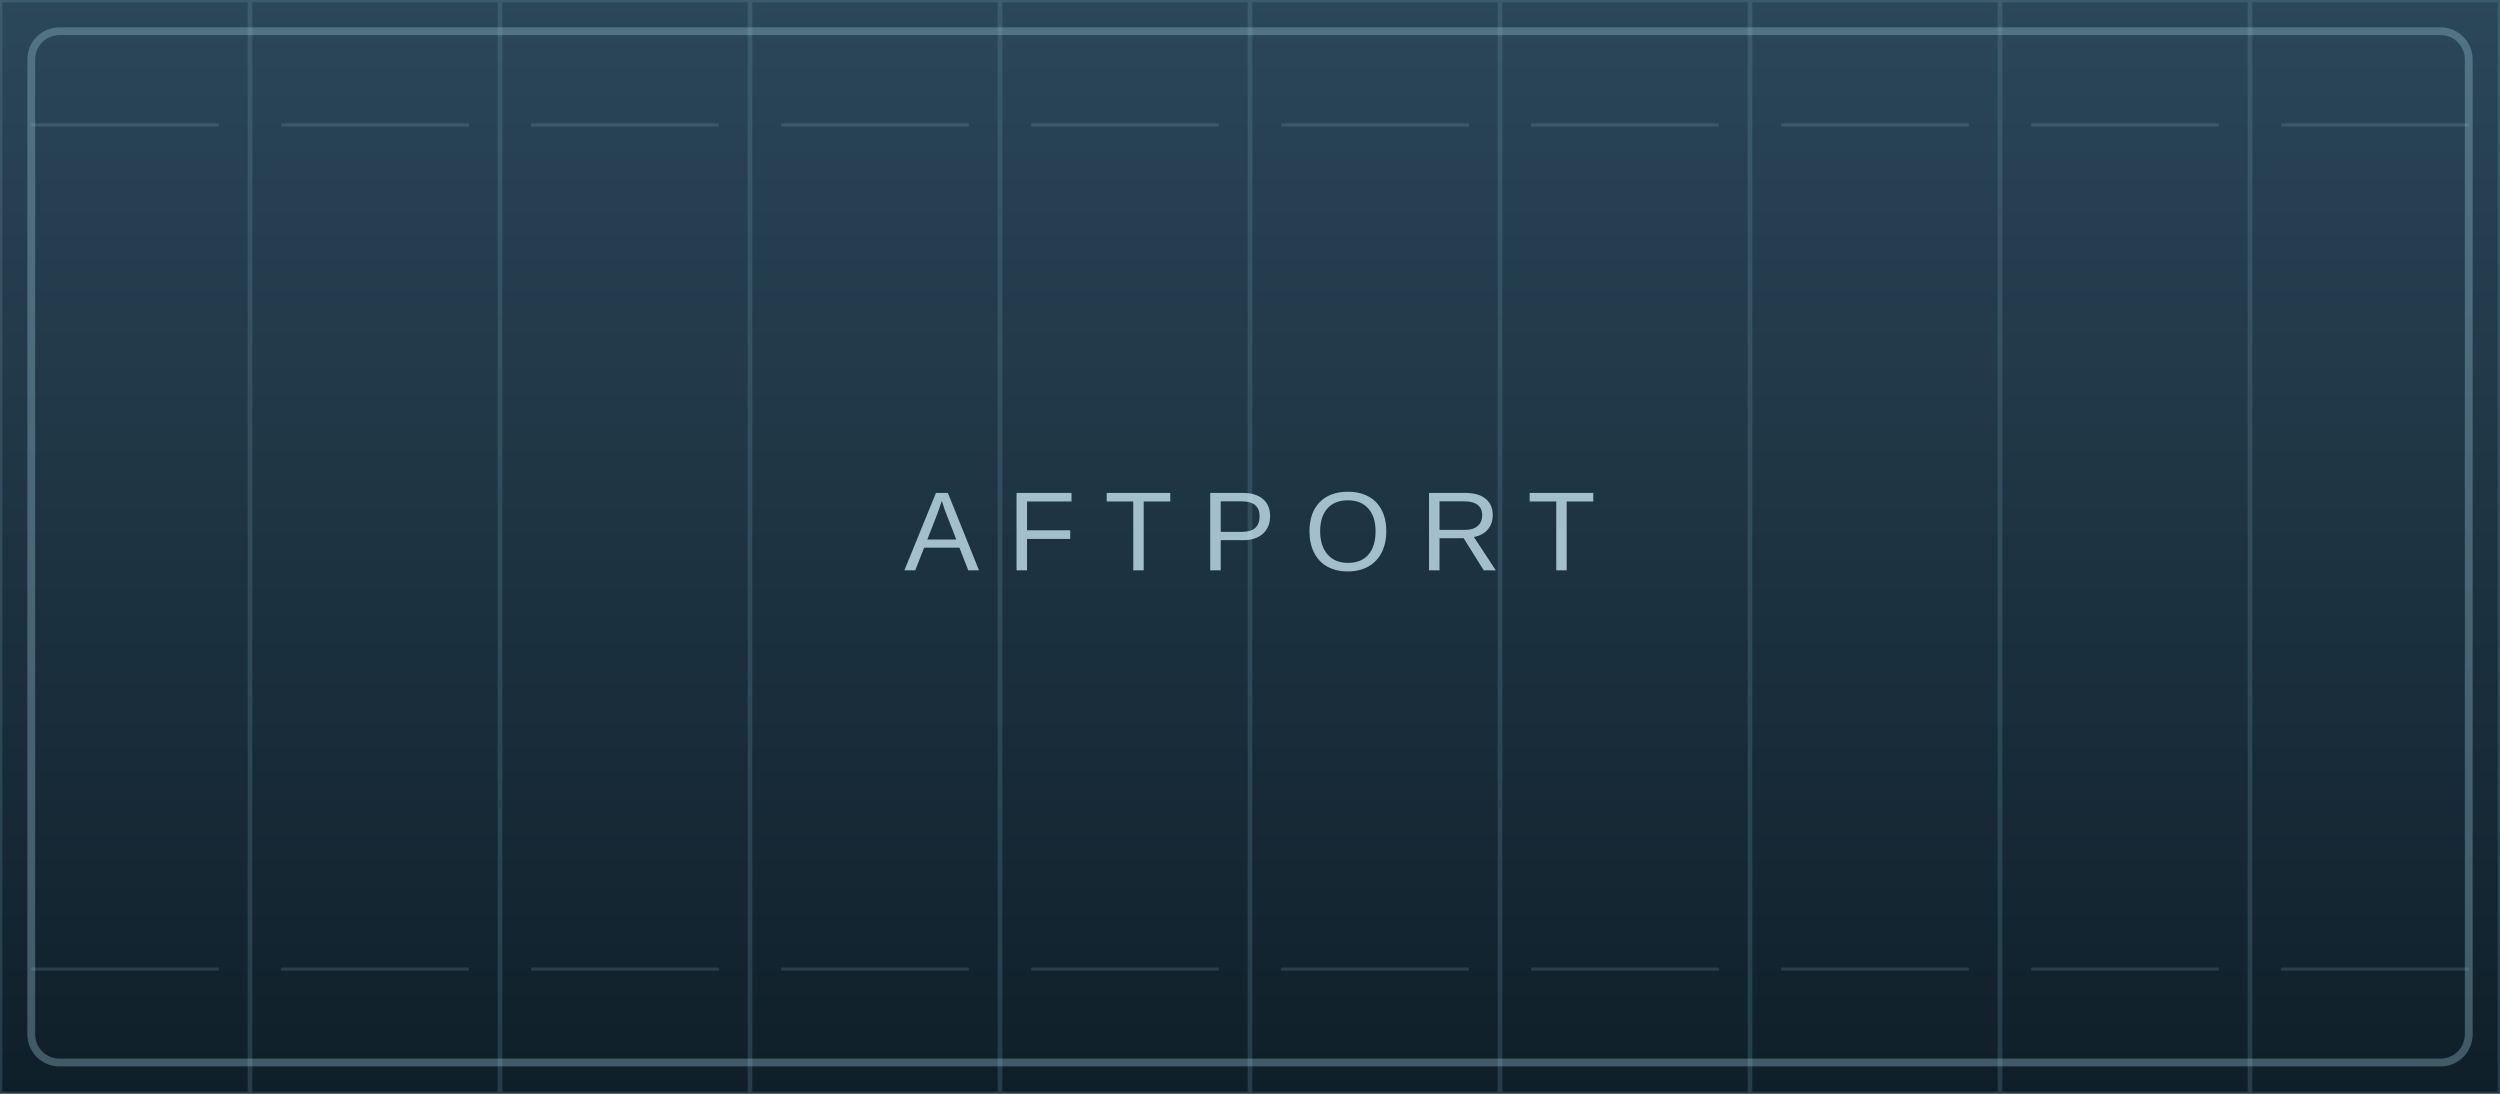
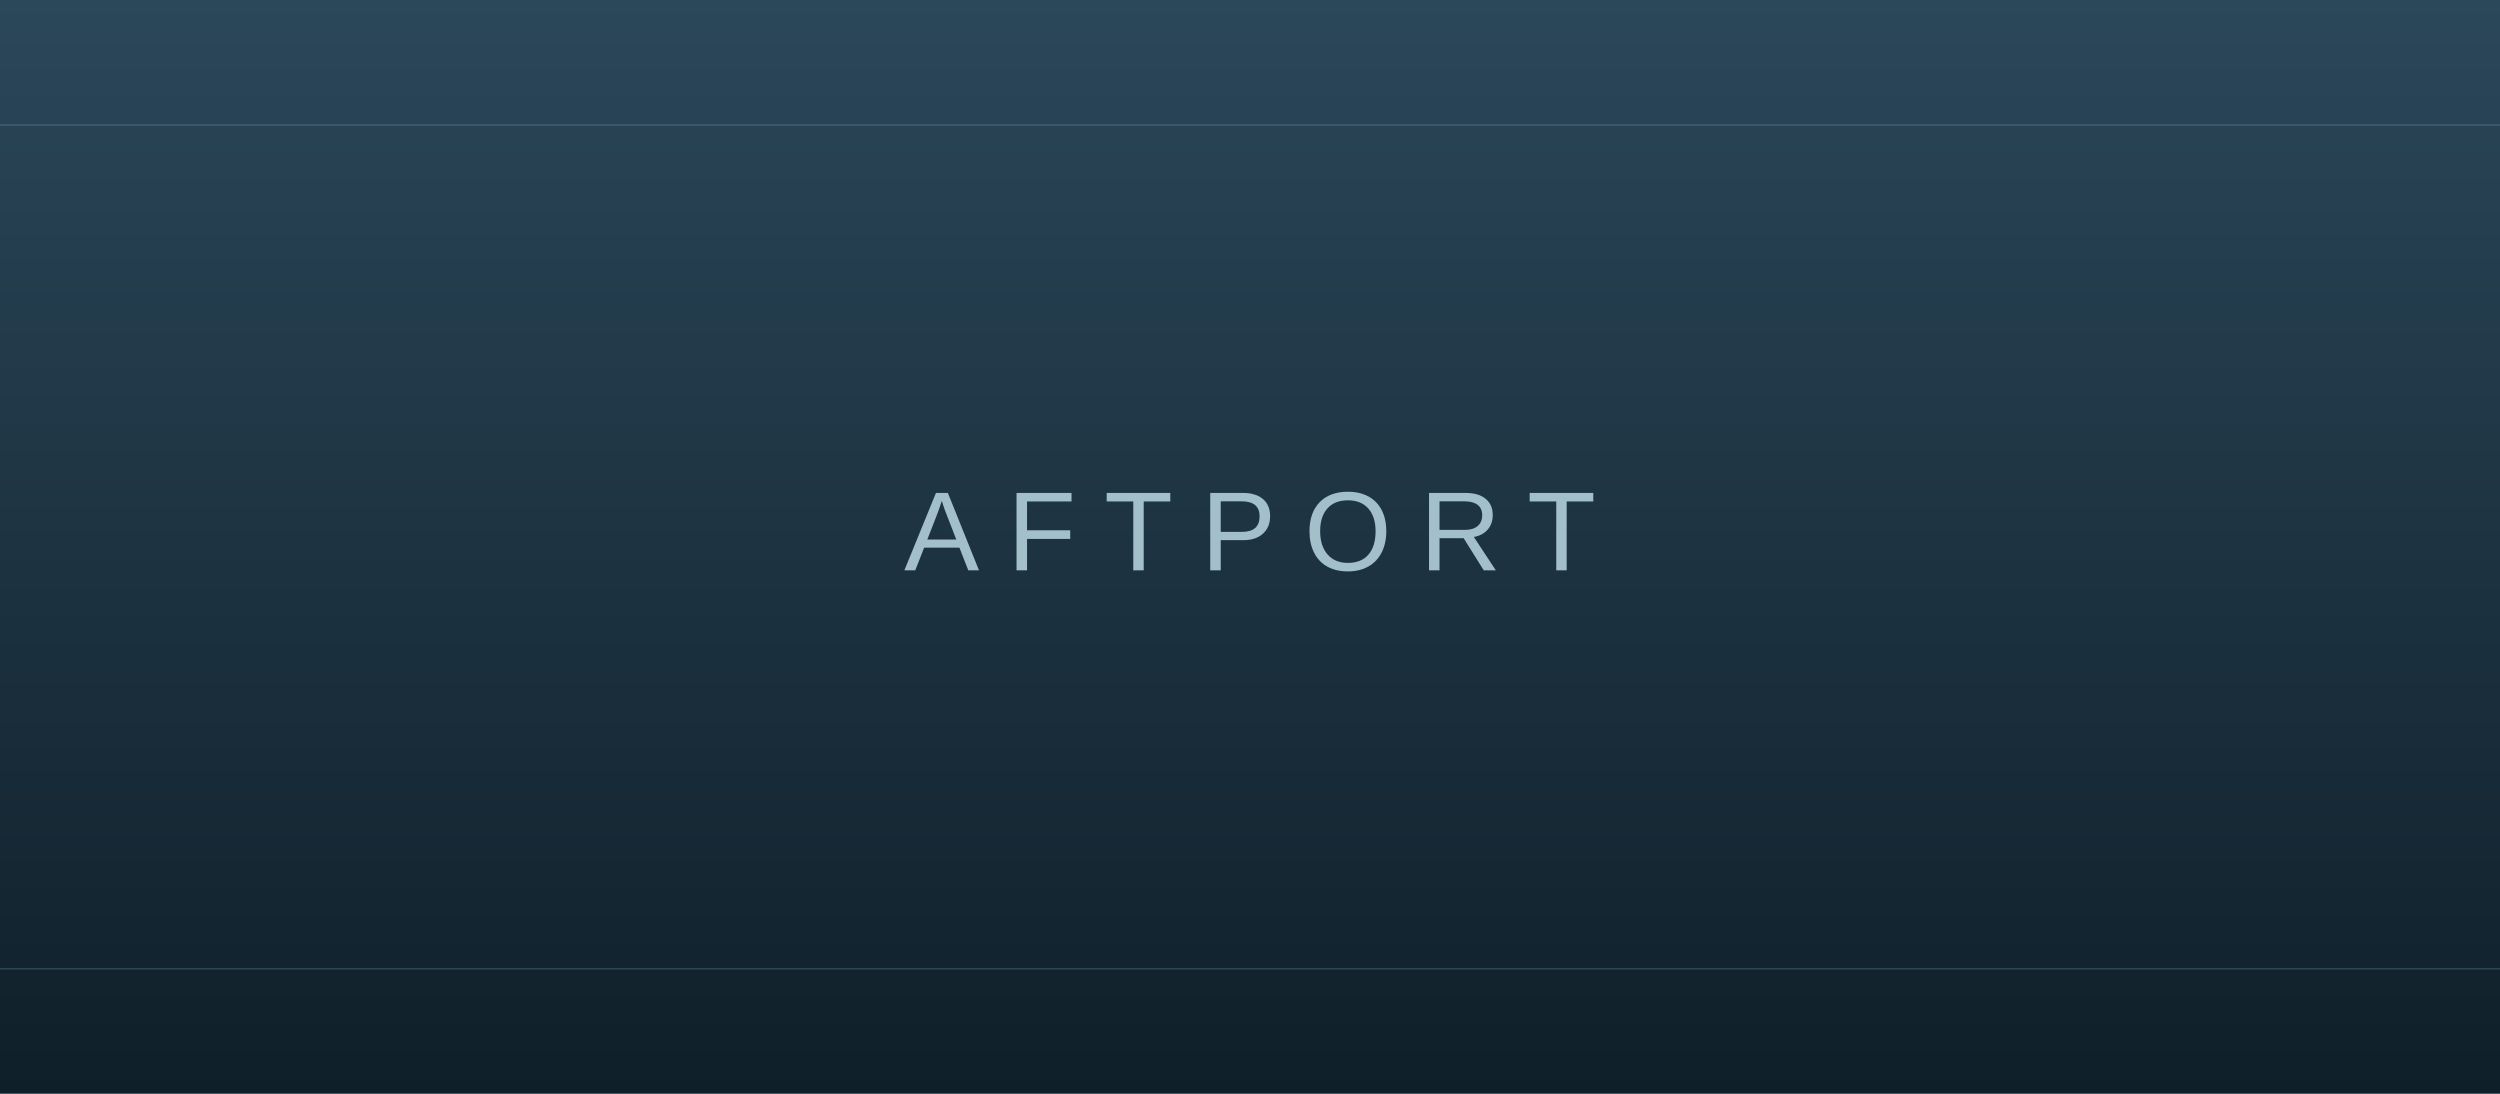
<svg xmlns="http://www.w3.org/2000/svg" viewBox="0 0 1600 700" preserveAspectRatio="none">
  <defs>
-     <linearGradient id="g" x1="0" y1="0" x2="0" y2="1">
-       <stop offset="0" stop-color="hsl(204,35%,26%)" />
+     <linearGradient id="g" x2="0" y2="1">
+       <stop stop-color="hsl(204,35%,26%)" />
      <stop offset="1" stop-color="hsl(204,45%,11%)" />
    </linearGradient>
-     <pattern id="p" width="160" height="700" patternUnits="userSpaceOnUse">
-       <rect width="160" height="700" fill="none" stroke="#79a6b8" stroke-opacity=".22" stroke-width="3" />
-       <path d="M20 80H140M20 620H140" stroke="#a8d1df" stroke-opacity=".16" stroke-width="2" />
-     </pattern>
  </defs>
  <rect width="1600" height="700" fill="url(#g)" />
-   <rect width="1600" height="700" fill="url(#p)" />
-   <rect x="20" y="20" width="1560" height="660" rx="18" fill="none" stroke="#9cc7d7" stroke-opacity=".35" stroke-width="5" />
-   <text x="800" y="365" fill="#d6f5ff" fill-opacity=".72" font-family="Arial,Helvetica,sans-serif" font-size="72" text-anchor="middle" letter-spacing="18">AFTPORT</text>
+   <path d="M0 80H1600M0 620H1600" stroke="#9cc7d7" opacity=".2" />
+   <text x="800" y="365" fill="#d6f5ff" opacity=".72" font-family="Arial" font-size="72" text-anchor="middle" letter-spacing="18">AFTPORT</text>
</svg>
